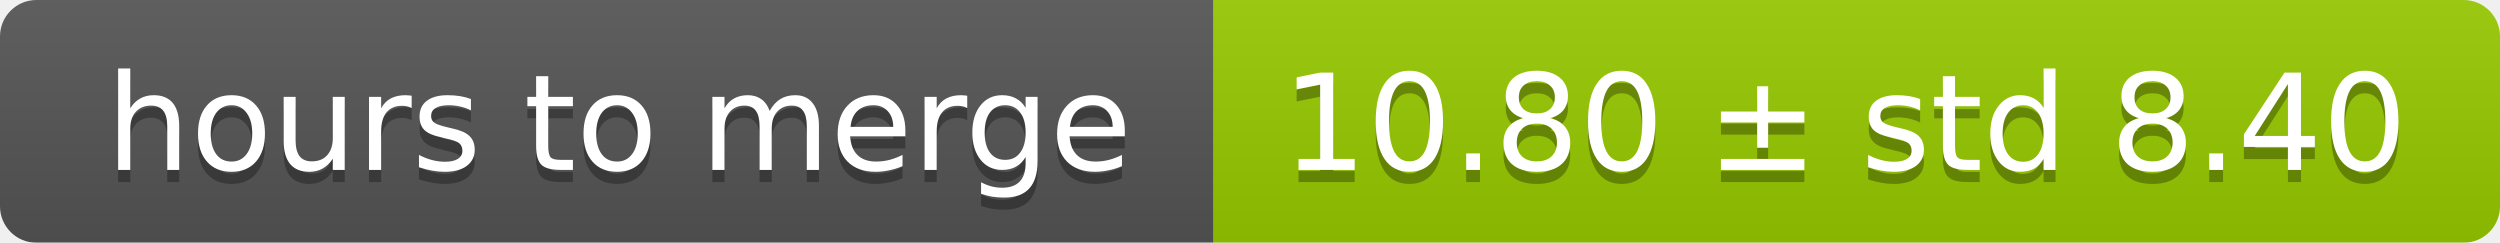
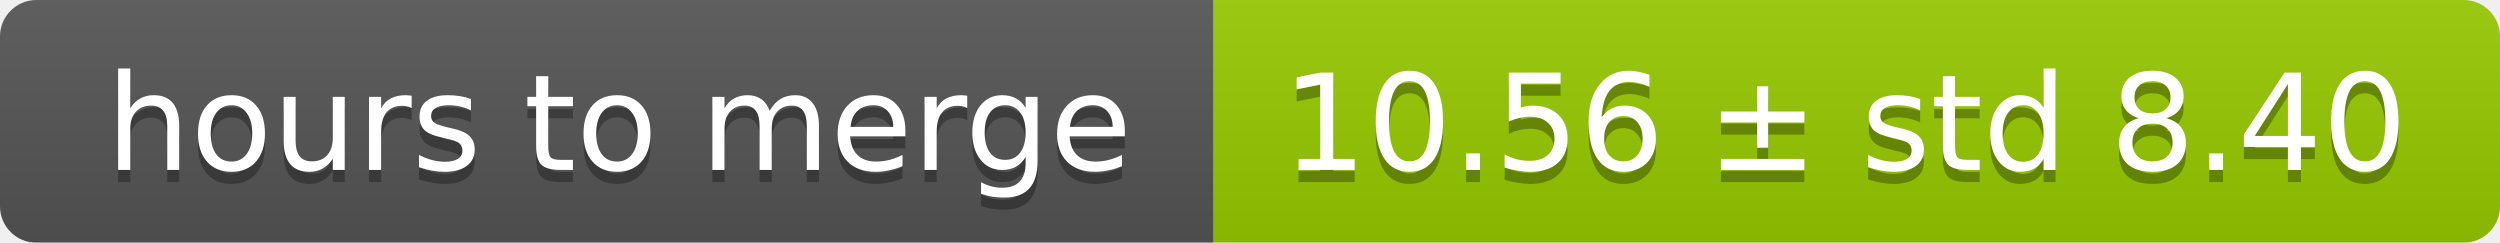
<svg xmlns="http://www.w3.org/2000/svg" width="206" height="20">
  <linearGradient id="smooth" x2="0" y2="100%">
    <stop offset="0" stop-color="#bbb" stop-opacity=".1" />
    <stop offset="1" stop-opacity=".1" />
  </linearGradient>
  <mask id="round">
    <rect width="206" height="20" rx="3" fill="#fff" />
  </mask>
  <g mask="url(#round)">
    <rect width="100" height="20" fill="#555" />
    <rect x="100" width="106" height="20" fill="#97ca00" />
    <rect width="206" height="20" fill="url(#smooth)" />
  </g>
  <g fill="#fff" text-anchor="middle" font-family="DejaVu Sans,Verdana,Geneva,sans-serif" font-size="11">
    <text x="51" y="15" fill="#010101" fill-opacity=".3">hours to merge</text>
    <text x="51" y="14">hours to merge</text>
-     <text x="152" y="15" fill="#010101" fill-opacity=".3">10.80 ± std 8.40</text>
-     <text x="152" y="14">10.80 ± std 8.40</text>
+     <text x="152" y="15" fill="#010101" fill-opacity=".3">10.56 ± std 8.40</text>
+     <text x="152" y="14">10.56 ± std 8.40</text>
  </g>
</svg>
